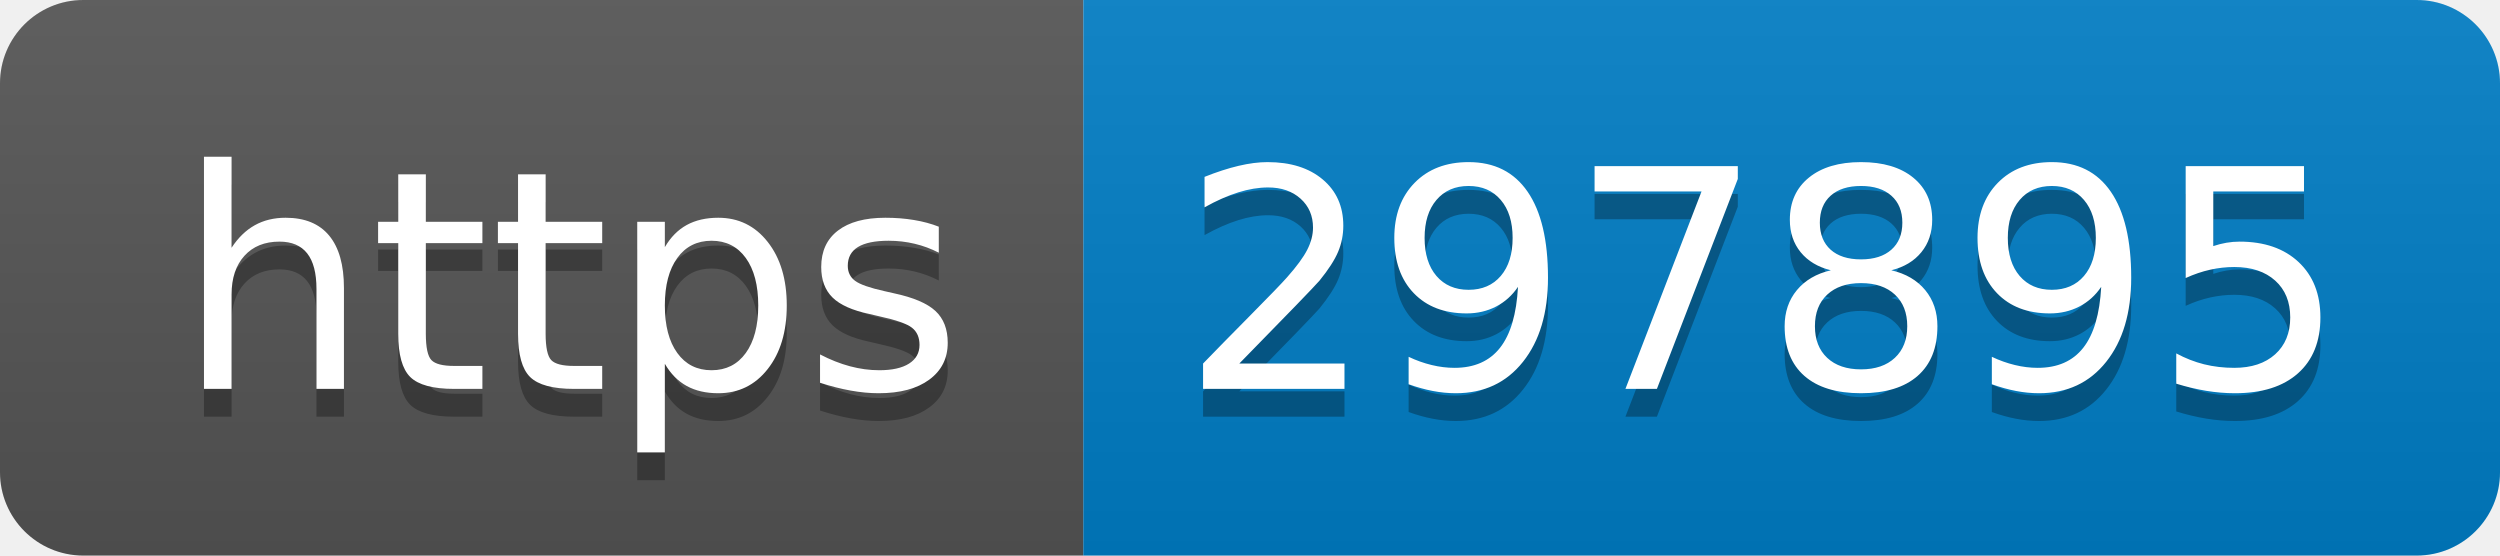
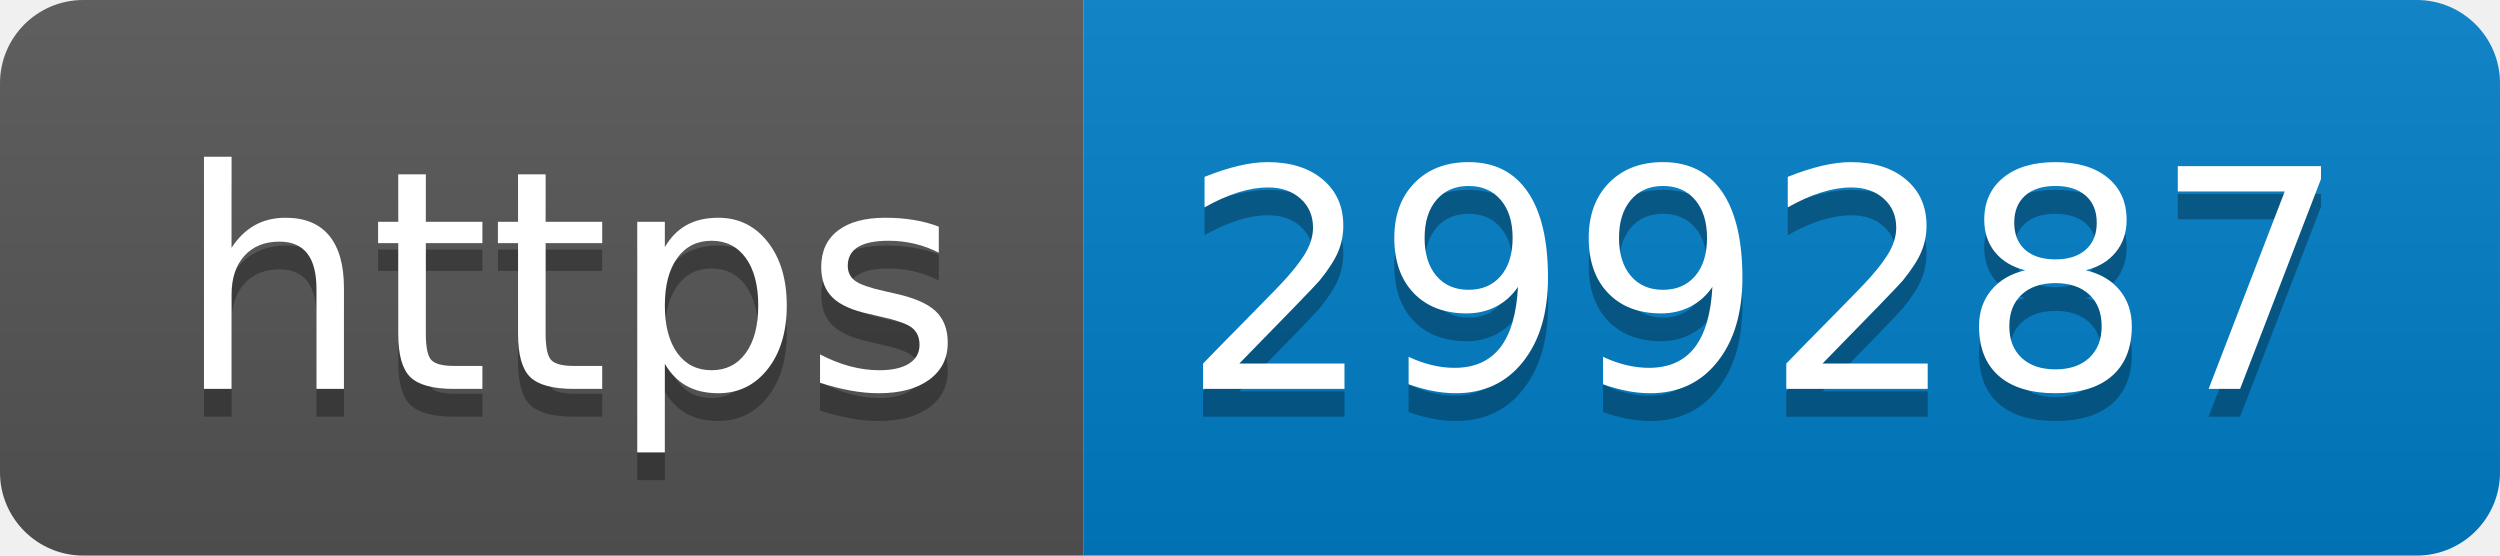
- <svg xmlns="http://www.w3.org/2000/svg" width="90" height="20" role="img" aria-label="https: 297895">
+ <svg xmlns="http://www.w3.org/2000/svg" width="90" height="20" role="img" aria-label="https: 299287">
  <linearGradient id="s" x2="0" y2="100%">
    <stop offset="0" stop-color="#bbb" stop-opacity=".1" />
    <stop offset="1" stop-opacity=".1" />
  </linearGradient>
  <clipPath id="r">
    <rect width="90" height="20" rx="3" fill="#fff" />
  </clipPath>
  <g clip-path="url(#r)">
    <rect width="39" height="20" fill="#555" />
    <rect x="39" width="51" height="20" fill="#007ec6" />
    <rect width="90" height="20" fill="url(#s)" />
  </g>
  <g fill="#fff" text-anchor="middle" font-family="Verdana,Geneva,DejaVu Sans,sans-serif" text-rendering="geometricPrecision" font-size="110">
    <text aria-hidden="true" x="205" y="150" fill="#010101" fill-opacity=".3" transform="scale(.1)" textLength="290">https</text>
    <text x="205" y="140" transform="scale(.1)" fill="#fff" textLength="290">https</text>
-     <text aria-hidden="true" x="635" y="150" fill="#010101" fill-opacity=".3" transform="scale(.1)" textLength="410">297895</text>
-     <text x="635" y="140" transform="scale(.1)" fill="#fff" textLength="410">297895</text>
+     <text aria-hidden="true" x="635" y="150" fill="#010101" fill-opacity=".3" transform="scale(.1)" textLength="410">299287</text>
+     <text x="635" y="140" transform="scale(.1)" fill="#fff" textLength="410">299287</text>
  </g>
</svg>
